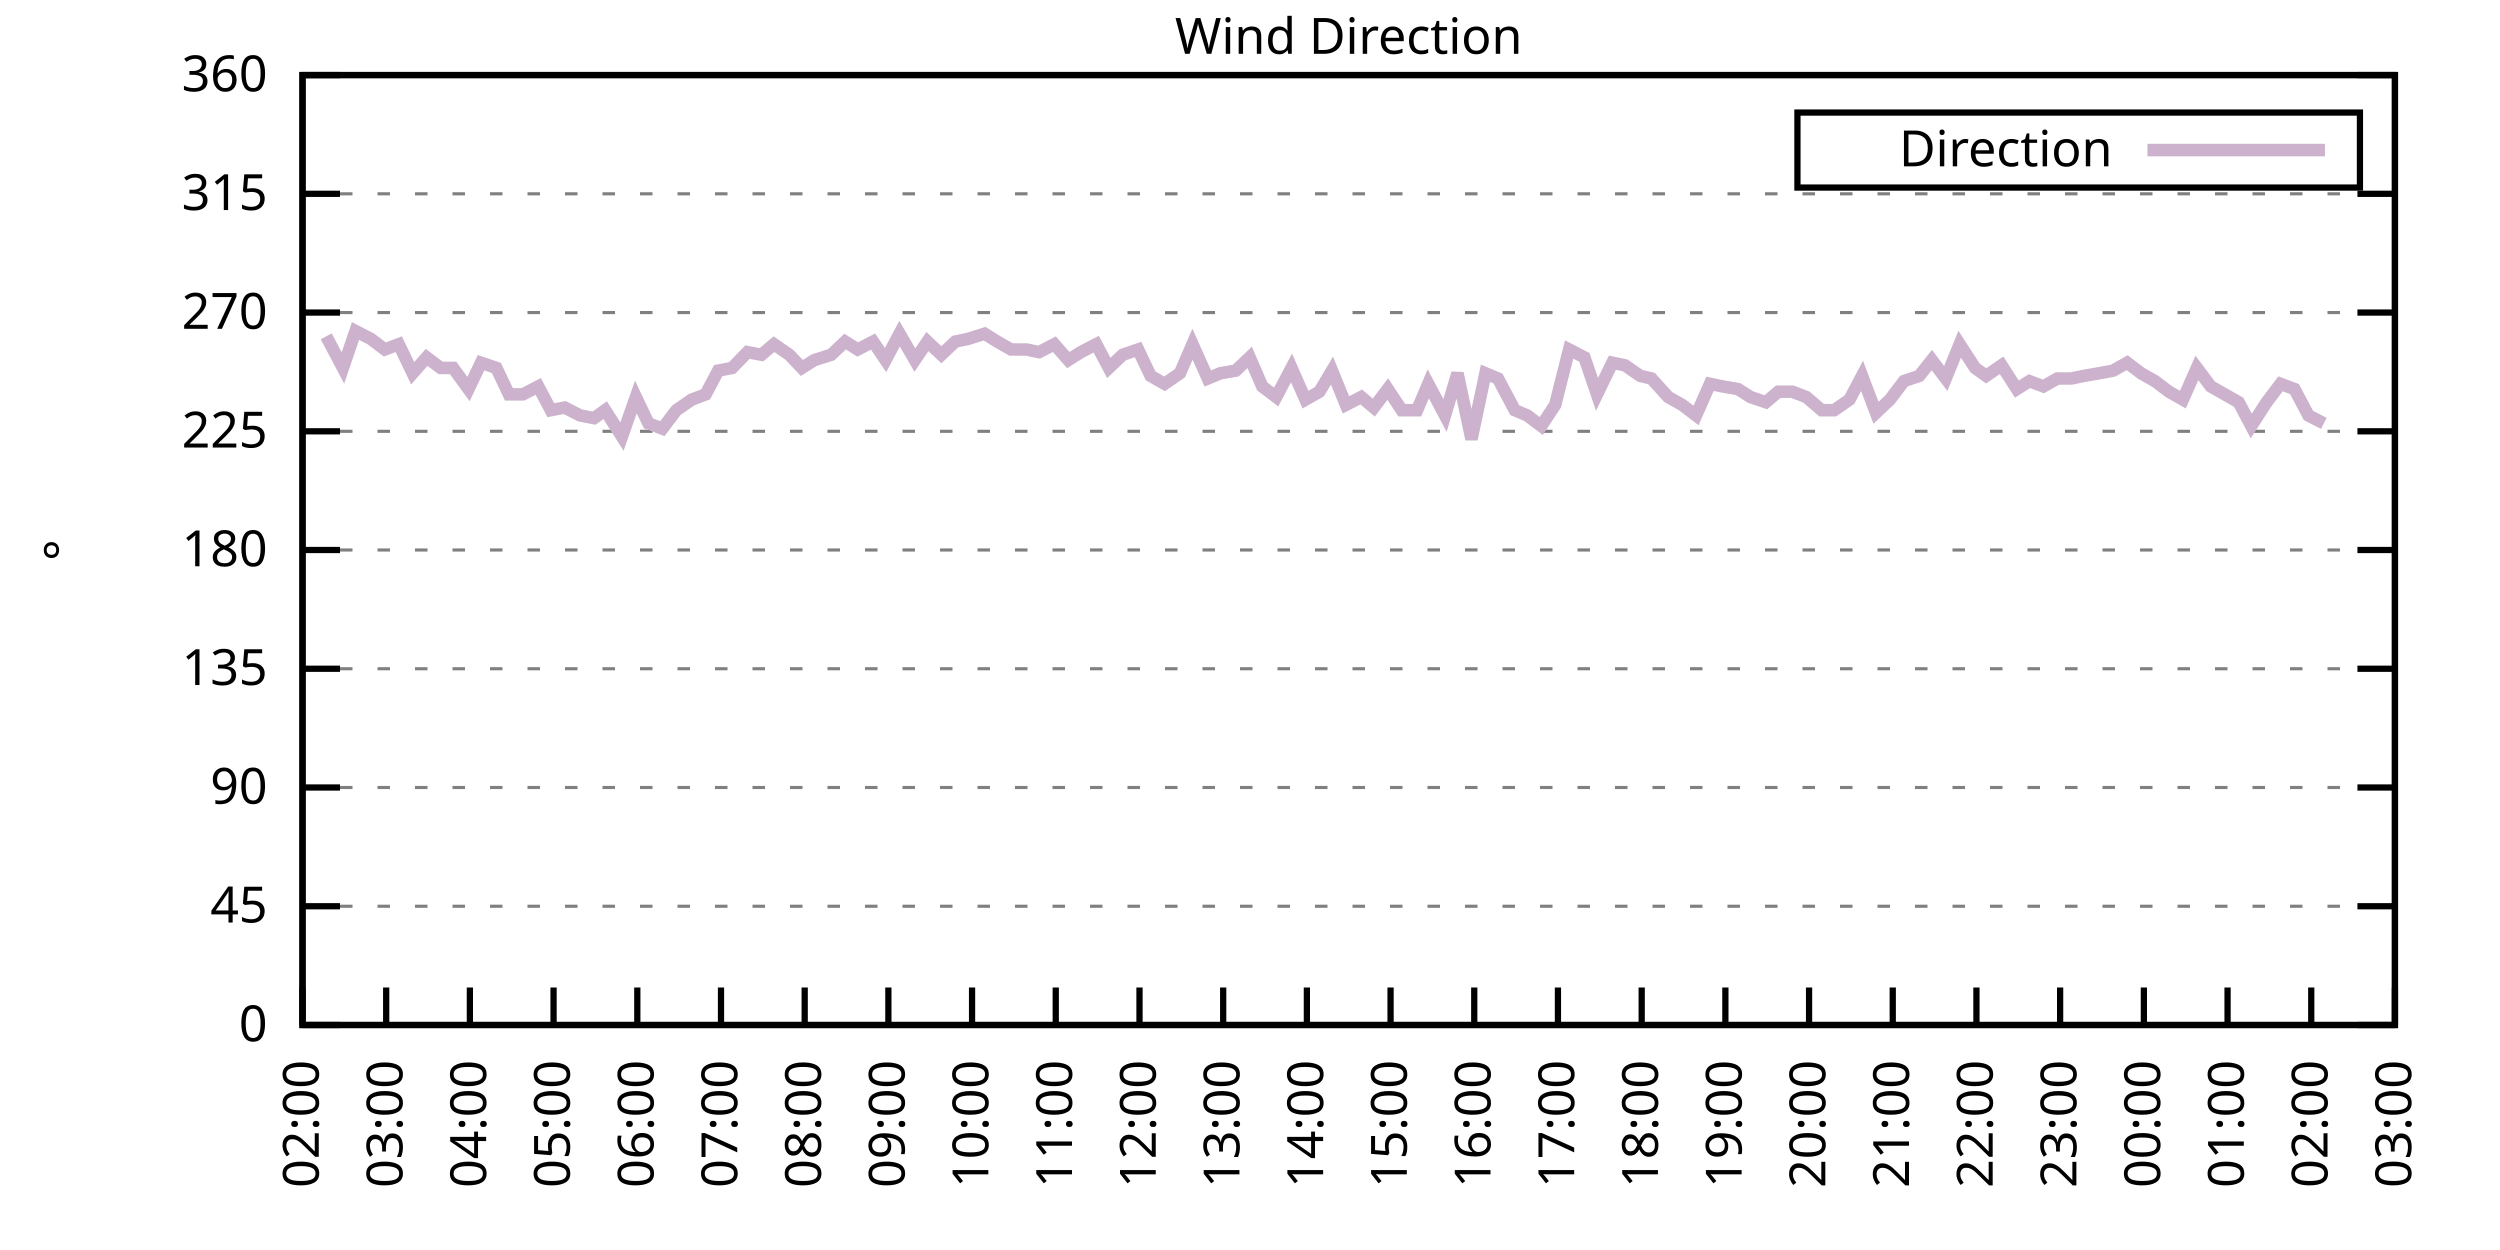
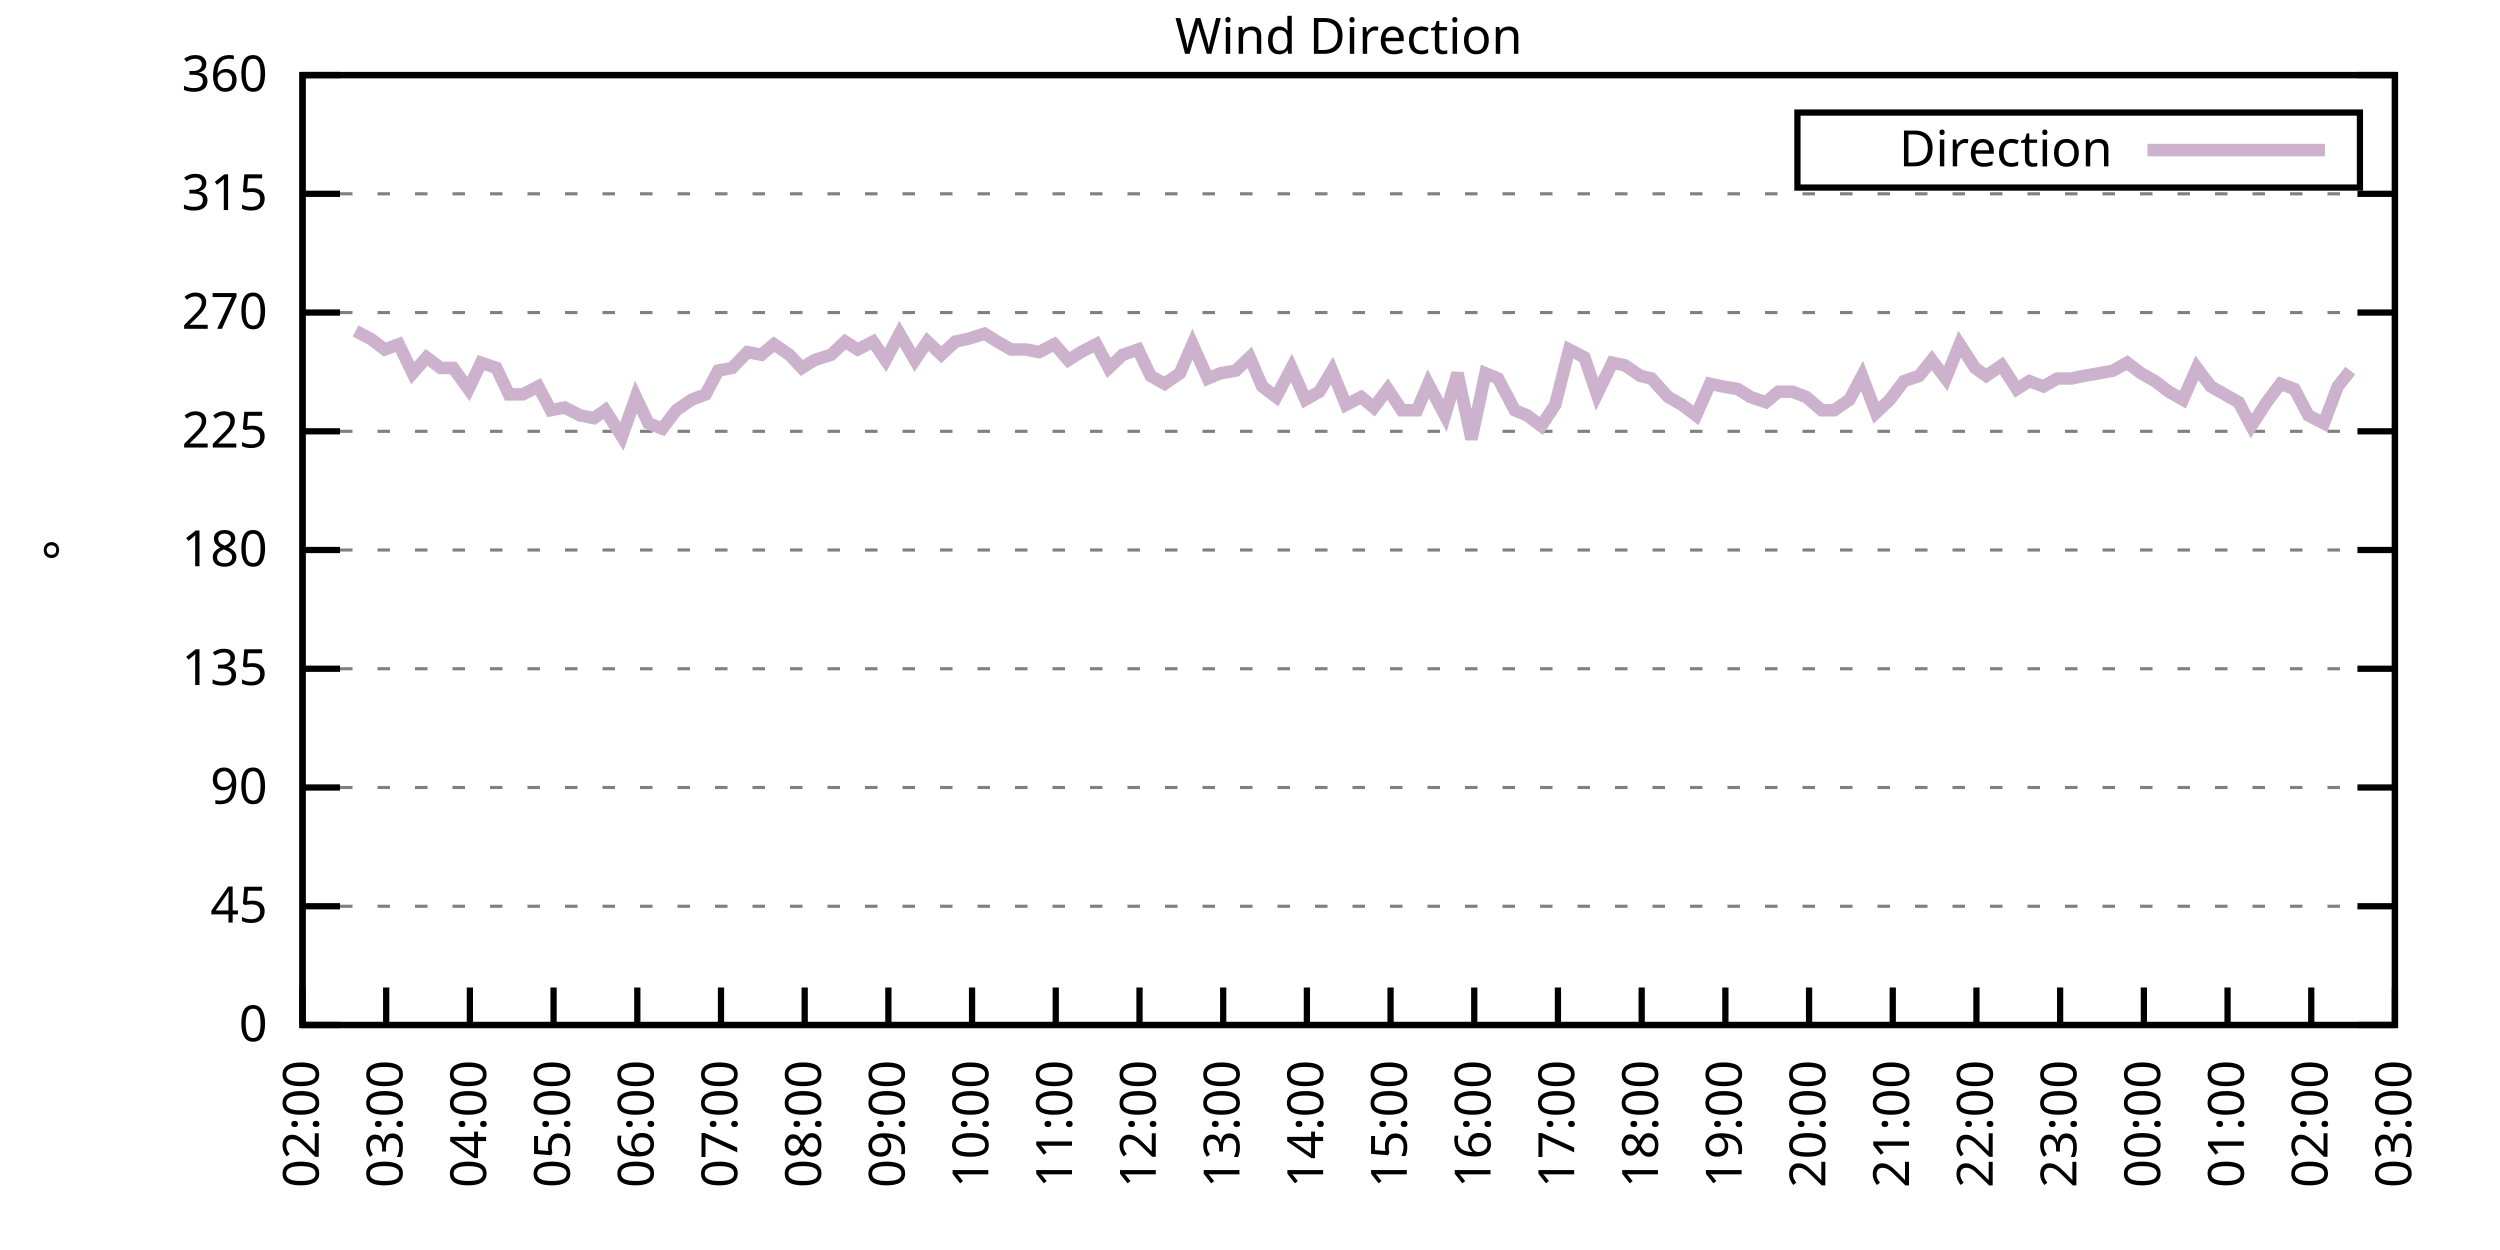
<svg xmlns="http://www.w3.org/2000/svg" xmlns:xlink="http://www.w3.org/1999/xlink" width="400" height="200" viewBox="0 0 400 200">
  <g id="gnuplot_canvas">
    <rect x="0" y="0" width="400" height="200" fill="none" />
    <defs>
      <circle id="gpDot" r="0.5" stroke-width="0.5" stroke="currentColor" />
      <path id="gpPt0" stroke-width="0.333" stroke="currentColor" d="M-1,0 h2 M0,-1 v2" />
      <path id="gpPt1" stroke-width="0.333" stroke="currentColor" d="M-1,-1 L1,1 M1,-1 L-1,1" />
      <path id="gpPt2" stroke-width="0.333" stroke="currentColor" d="M-1,0 L1,0 M0,-1 L0,1 M-1,-1 L1,1 M-1,1 L1,-1" />
      <rect id="gpPt3" stroke-width="0.333" stroke="currentColor" x="-1" y="-1" width="2" height="2" />
      <rect id="gpPt4" stroke-width="0.333" stroke="currentColor" fill="currentColor" x="-1" y="-1" width="2" height="2" />
      <circle id="gpPt5" stroke-width="0.333" stroke="currentColor" cx="0" cy="0" r="1" />
      <use xlink:href="#gpPt5" id="gpPt6" fill="currentColor" stroke="none" />
      <path id="gpPt7" stroke-width="0.333" stroke="currentColor" d="M0,-1.33 L-1.33,0.67 L1.33,0.67 z" />
      <use xlink:href="#gpPt7" id="gpPt8" fill="currentColor" stroke="none" />
      <use xlink:href="#gpPt7" id="gpPt9" stroke="currentColor" transform="rotate(180)" />
      <use xlink:href="#gpPt9" id="gpPt10" fill="currentColor" stroke="none" />
      <use xlink:href="#gpPt3" id="gpPt11" stroke="currentColor" transform="rotate(45)" />
      <use xlink:href="#gpPt11" id="gpPt12" fill="currentColor" stroke="none" />
      <path id="gpPt13" stroke-width="0.333" stroke="currentColor" d="M0,1.330 L1.265,0.411 L0.782,-1.067 L-0.782,-1.076 L-1.265,0.411 z" />
      <use xlink:href="#gpPt13" id="gpPt14" fill="currentColor" stroke="none" />
      <filter id="textbox" filterUnits="objectBoundingBox" x="0" y="0" height="1" width="1">
        <feFlood flood-color="white" flood-opacity="1" result="bgnd" />
        <feComposite in="SourceGraphic" in2="bgnd" operator="atop" />
      </filter>
      <filter id="greybox" filterUnits="objectBoundingBox" x="0" y="0" height="1" width="1">
        <feFlood flood-color="lightgrey" flood-opacity="1" result="grey" />
        <feComposite in="SourceGraphic" in2="grey" operator="atop" />
      </filter>
    </defs>
    <g fill="none" color="white" stroke="currentColor" stroke-width="1.00" stroke-linecap="butt" stroke-linejoin="miter">
</g>
    <g fill="none" color="black" stroke="currentColor" stroke-width="1.00" stroke-linecap="butt" stroke-linejoin="miter">
      <g stroke="none" shape-rendering="crispEdges">
        <polygon fill="rgb(255, 255, 255)" points="48.40,164.00 383.18,164.00 383.18,12.02 48.40,12.02 " />
      </g>
    </g>
    <g fill="none" color="black" stroke="currentColor" stroke-width="1.00" stroke-linecap="butt" stroke-linejoin="miter">
</g>
    <g fill="none" color="black" stroke="black" stroke-width="0.50" stroke-linecap="butt" stroke-linejoin="miter">
</g>
    <g fill="none" color="gray" stroke="currentColor" stroke-width="0.50" stroke-linecap="butt" stroke-linejoin="miter">
      <path stroke="gray" stroke-dasharray="2,4" class="gridline" d="M48.40,164.00 L383.19,164.00  " />
    </g>
    <g fill="none" color="gray" stroke="gray" stroke-width="1.00" stroke-linecap="butt" stroke-linejoin="miter">
</g>
    <g fill="none" color="black" stroke="currentColor" stroke-width="1.00" stroke-linecap="butt" stroke-linejoin="miter">
      <path stroke="black" d="M48.40,164.00 L54.40,164.00 M383.19,164.00 L377.19,164.00  " />
      <g transform="translate(42.80,166.60)" stroke="none" fill="black" font-family="Sans" font-size="8.00" text-anchor="end">
        <text>
          <tspan font-family="Sans"> 0</tspan>
        </text>
      </g>
    </g>
    <g fill="none" color="black" stroke="currentColor" stroke-width="1.00" stroke-linecap="butt" stroke-linejoin="miter">
</g>
    <g fill="none" color="black" stroke="black" stroke-width="0.50" stroke-linecap="butt" stroke-linejoin="miter">
</g>
    <g fill="none" color="gray" stroke="currentColor" stroke-width="0.50" stroke-linecap="butt" stroke-linejoin="miter">
      <path stroke="gray" stroke-dasharray="2,4" class="gridline" d="M48.40,145.00 L383.19,145.00  " />
    </g>
    <g fill="none" color="gray" stroke="gray" stroke-width="1.00" stroke-linecap="butt" stroke-linejoin="miter">
</g>
    <g fill="none" color="black" stroke="currentColor" stroke-width="1.00" stroke-linecap="butt" stroke-linejoin="miter">
      <path stroke="black" d="M48.40,145.00 L54.40,145.00 M383.19,145.00 L377.19,145.00  " />
      <g transform="translate(42.80,147.60)" stroke="none" fill="black" font-family="Sans" font-size="8.00" text-anchor="end">
        <text>
          <tspan font-family="Sans"> 45</tspan>
        </text>
      </g>
    </g>
    <g fill="none" color="black" stroke="currentColor" stroke-width="1.00" stroke-linecap="butt" stroke-linejoin="miter">
</g>
    <g fill="none" color="black" stroke="black" stroke-width="0.50" stroke-linecap="butt" stroke-linejoin="miter">
</g>
    <g fill="none" color="gray" stroke="currentColor" stroke-width="0.50" stroke-linecap="butt" stroke-linejoin="miter">
      <path stroke="gray" stroke-dasharray="2,4" class="gridline" d="M48.40,126.00 L383.19,126.00  " />
    </g>
    <g fill="none" color="gray" stroke="gray" stroke-width="1.00" stroke-linecap="butt" stroke-linejoin="miter">
</g>
    <g fill="none" color="black" stroke="currentColor" stroke-width="1.00" stroke-linecap="butt" stroke-linejoin="miter">
      <path stroke="black" d="M48.40,126.00 L54.40,126.00 M383.19,126.00 L377.19,126.00  " />
      <g transform="translate(42.80,128.60)" stroke="none" fill="black" font-family="Sans" font-size="8.00" text-anchor="end">
        <text>
          <tspan font-family="Sans"> 90</tspan>
        </text>
      </g>
    </g>
    <g fill="none" color="black" stroke="currentColor" stroke-width="1.00" stroke-linecap="butt" stroke-linejoin="miter">
</g>
    <g fill="none" color="black" stroke="black" stroke-width="0.50" stroke-linecap="butt" stroke-linejoin="miter">
</g>
    <g fill="none" color="gray" stroke="currentColor" stroke-width="0.50" stroke-linecap="butt" stroke-linejoin="miter">
      <path stroke="gray" stroke-dasharray="2,4" class="gridline" d="M48.40,107.00 L383.19,107.00  " />
    </g>
    <g fill="none" color="gray" stroke="gray" stroke-width="1.00" stroke-linecap="butt" stroke-linejoin="miter">
</g>
    <g fill="none" color="black" stroke="currentColor" stroke-width="1.00" stroke-linecap="butt" stroke-linejoin="miter">
      <path stroke="black" d="M48.40,107.00 L54.40,107.00 M383.19,107.00 L377.19,107.00  " />
      <g transform="translate(42.80,109.60)" stroke="none" fill="black" font-family="Sans" font-size="8.00" text-anchor="end">
        <text>
          <tspan font-family="Sans"> 135</tspan>
        </text>
      </g>
    </g>
    <g fill="none" color="black" stroke="currentColor" stroke-width="1.00" stroke-linecap="butt" stroke-linejoin="miter">
</g>
    <g fill="none" color="black" stroke="black" stroke-width="0.50" stroke-linecap="butt" stroke-linejoin="miter">
</g>
    <g fill="none" color="gray" stroke="currentColor" stroke-width="0.50" stroke-linecap="butt" stroke-linejoin="miter">
      <path stroke="gray" stroke-dasharray="2,4" class="gridline" d="M48.40,88.00 L383.19,88.00  " />
    </g>
    <g fill="none" color="gray" stroke="gray" stroke-width="1.00" stroke-linecap="butt" stroke-linejoin="miter">
</g>
    <g fill="none" color="black" stroke="currentColor" stroke-width="1.00" stroke-linecap="butt" stroke-linejoin="miter">
      <path stroke="black" d="M48.40,88.00 L54.40,88.00 M383.19,88.00 L377.19,88.00  " />
      <g transform="translate(42.80,90.60)" stroke="none" fill="black" font-family="Sans" font-size="8.00" text-anchor="end">
        <text>
          <tspan font-family="Sans"> 180</tspan>
        </text>
      </g>
    </g>
    <g fill="none" color="black" stroke="currentColor" stroke-width="1.00" stroke-linecap="butt" stroke-linejoin="miter">
</g>
    <g fill="none" color="black" stroke="black" stroke-width="0.50" stroke-linecap="butt" stroke-linejoin="miter">
</g>
    <g fill="none" color="gray" stroke="currentColor" stroke-width="0.50" stroke-linecap="butt" stroke-linejoin="miter">
      <path stroke="gray" stroke-dasharray="2,4" class="gridline" d="M48.40,69.01 L383.19,69.01  " />
    </g>
    <g fill="none" color="gray" stroke="gray" stroke-width="1.00" stroke-linecap="butt" stroke-linejoin="miter">
</g>
    <g fill="none" color="black" stroke="currentColor" stroke-width="1.00" stroke-linecap="butt" stroke-linejoin="miter">
      <path stroke="black" d="M48.40,69.01 L54.40,69.01 M383.19,69.01 L377.19,69.01  " />
      <g transform="translate(42.80,71.61)" stroke="none" fill="black" font-family="Sans" font-size="8.00" text-anchor="end">
        <text>
          <tspan font-family="Sans"> 225</tspan>
        </text>
      </g>
    </g>
    <g fill="none" color="black" stroke="currentColor" stroke-width="1.00" stroke-linecap="butt" stroke-linejoin="miter">
</g>
    <g fill="none" color="black" stroke="black" stroke-width="0.50" stroke-linecap="butt" stroke-linejoin="miter">
</g>
    <g fill="none" color="gray" stroke="currentColor" stroke-width="0.50" stroke-linecap="butt" stroke-linejoin="miter">
      <path stroke="gray" stroke-dasharray="2,4" class="gridline" d="M48.40,50.01 L383.19,50.01  " />
    </g>
    <g fill="none" color="gray" stroke="gray" stroke-width="1.00" stroke-linecap="butt" stroke-linejoin="miter">
</g>
    <g fill="none" color="black" stroke="currentColor" stroke-width="1.00" stroke-linecap="butt" stroke-linejoin="miter">
      <path stroke="black" d="M48.40,50.01 L54.40,50.01 M383.19,50.01 L377.19,50.01  " />
      <g transform="translate(42.80,52.61)" stroke="none" fill="black" font-family="Sans" font-size="8.00" text-anchor="end">
        <text>
          <tspan font-family="Sans"> 270</tspan>
        </text>
      </g>
    </g>
    <g fill="none" color="black" stroke="currentColor" stroke-width="1.00" stroke-linecap="butt" stroke-linejoin="miter">
</g>
    <g fill="none" color="black" stroke="black" stroke-width="0.50" stroke-linecap="butt" stroke-linejoin="miter">
</g>
    <g fill="none" color="gray" stroke="currentColor" stroke-width="0.50" stroke-linecap="butt" stroke-linejoin="miter">
      <path stroke="gray" stroke-dasharray="2,4" class="gridline" d="M48.40,31.01 L383.19,31.01  " />
    </g>
    <g fill="none" color="gray" stroke="gray" stroke-width="1.00" stroke-linecap="butt" stroke-linejoin="miter">
</g>
    <g fill="none" color="black" stroke="currentColor" stroke-width="1.00" stroke-linecap="butt" stroke-linejoin="miter">
      <path stroke="black" d="M48.40,31.01 L54.40,31.01 M383.19,31.01 L377.19,31.01  " />
      <g transform="translate(42.80,33.61)" stroke="none" fill="black" font-family="Sans" font-size="8.00" text-anchor="end">
        <text>
          <tspan font-family="Sans"> 315</tspan>
        </text>
      </g>
    </g>
    <g fill="none" color="black" stroke="currentColor" stroke-width="1.00" stroke-linecap="butt" stroke-linejoin="miter">
</g>
    <g fill="none" color="black" stroke="black" stroke-width="0.50" stroke-linecap="butt" stroke-linejoin="miter">
</g>
    <g fill="none" color="gray" stroke="currentColor" stroke-width="0.50" stroke-linecap="butt" stroke-linejoin="miter">
      <path stroke="gray" stroke-dasharray="2,4" class="gridline" d="M48.40,12.01 L383.19,12.01  " />
    </g>
    <g fill="none" color="gray" stroke="gray" stroke-width="1.00" stroke-linecap="butt" stroke-linejoin="miter">
</g>
    <g fill="none" color="black" stroke="currentColor" stroke-width="1.00" stroke-linecap="butt" stroke-linejoin="miter">
      <path stroke="black" d="M48.40,12.01 L54.40,12.01 M383.19,12.01 L377.19,12.01  " />
      <g transform="translate(42.80,14.61)" stroke="none" fill="black" font-family="Sans" font-size="8.00" text-anchor="end">
        <text>
          <tspan font-family="Sans"> 360</tspan>
        </text>
      </g>
    </g>
    <g fill="none" color="black" stroke="currentColor" stroke-width="1.00" stroke-linecap="butt" stroke-linejoin="miter">
      <path stroke="black" d="M48.40,164.00 L48.40,158.00  " />
      <g transform="translate(51.00,169.60) rotate(270.00)" stroke="none" fill="black" font-family="Sans" font-size="8.00" text-anchor="end">
        <text>
          <tspan font-family="Sans">02:00</tspan>
        </text>
      </g>
    </g>
    <g fill="none" color="black" stroke="currentColor" stroke-width="1.00" stroke-linecap="butt" stroke-linejoin="miter">
      <path stroke="black" d="M61.79,164.00 L61.79,158.00  " />
      <g transform="translate(64.39,169.60) rotate(270.00)" stroke="none" fill="black" font-family="Sans" font-size="8.00" text-anchor="end">
        <text>
          <tspan font-family="Sans">03:00</tspan>
        </text>
      </g>
    </g>
    <g fill="none" color="black" stroke="currentColor" stroke-width="1.00" stroke-linecap="butt" stroke-linejoin="miter">
      <path stroke="black" d="M75.18,164.00 L75.18,158.00  " />
      <g transform="translate(77.78,169.60) rotate(270.00)" stroke="none" fill="black" font-family="Sans" font-size="8.00" text-anchor="end">
        <text>
          <tspan font-family="Sans">04:00</tspan>
        </text>
      </g>
    </g>
    <g fill="none" color="black" stroke="currentColor" stroke-width="1.00" stroke-linecap="butt" stroke-linejoin="miter">
      <path stroke="black" d="M88.57,164.00 L88.57,158.00  " />
      <g transform="translate(91.17,169.60) rotate(270.00)" stroke="none" fill="black" font-family="Sans" font-size="8.00" text-anchor="end">
        <text>
          <tspan font-family="Sans">05:00</tspan>
        </text>
      </g>
    </g>
    <g fill="none" color="black" stroke="currentColor" stroke-width="1.00" stroke-linecap="butt" stroke-linejoin="miter">
      <path stroke="black" d="M101.97,164.00 L101.97,158.00  " />
      <g transform="translate(104.57,169.60) rotate(270.00)" stroke="none" fill="black" font-family="Sans" font-size="8.00" text-anchor="end">
        <text>
          <tspan font-family="Sans">06:00</tspan>
        </text>
      </g>
    </g>
    <g fill="none" color="black" stroke="currentColor" stroke-width="1.00" stroke-linecap="butt" stroke-linejoin="miter">
      <path stroke="black" d="M115.36,164.00 L115.36,158.00  " />
      <g transform="translate(117.96,169.60) rotate(270.00)" stroke="none" fill="black" font-family="Sans" font-size="8.00" text-anchor="end">
        <text>
          <tspan font-family="Sans">07:00</tspan>
        </text>
      </g>
    </g>
    <g fill="none" color="black" stroke="currentColor" stroke-width="1.00" stroke-linecap="butt" stroke-linejoin="miter">
      <path stroke="black" d="M128.75,164.00 L128.75,158.00  " />
      <g transform="translate(131.35,169.60) rotate(270.00)" stroke="none" fill="black" font-family="Sans" font-size="8.00" text-anchor="end">
        <text>
          <tspan font-family="Sans">08:00</tspan>
        </text>
      </g>
    </g>
    <g fill="none" color="black" stroke="currentColor" stroke-width="1.00" stroke-linecap="butt" stroke-linejoin="miter">
      <path stroke="black" d="M142.14,164.00 L142.14,158.00  " />
      <g transform="translate(144.74,169.60) rotate(270.00)" stroke="none" fill="black" font-family="Sans" font-size="8.00" text-anchor="end">
        <text>
          <tspan font-family="Sans">09:00</tspan>
        </text>
      </g>
    </g>
    <g fill="none" color="black" stroke="currentColor" stroke-width="1.00" stroke-linecap="butt" stroke-linejoin="miter">
      <path stroke="black" d="M155.53,164.00 L155.53,158.00  " />
      <g transform="translate(158.13,169.60) rotate(270.00)" stroke="none" fill="black" font-family="Sans" font-size="8.00" text-anchor="end">
        <text>
          <tspan font-family="Sans">10:00</tspan>
        </text>
      </g>
    </g>
    <g fill="none" color="black" stroke="currentColor" stroke-width="1.00" stroke-linecap="butt" stroke-linejoin="miter">
      <path stroke="black" d="M168.92,164.00 L168.92,158.00  " />
      <g transform="translate(171.52,169.60) rotate(270.00)" stroke="none" fill="black" font-family="Sans" font-size="8.00" text-anchor="end">
        <text>
          <tspan font-family="Sans">11:00</tspan>
        </text>
      </g>
    </g>
    <g fill="none" color="black" stroke="currentColor" stroke-width="1.00" stroke-linecap="butt" stroke-linejoin="miter">
      <path stroke="black" d="M182.32,164.00 L182.32,158.00  " />
      <g transform="translate(184.92,169.60) rotate(270.00)" stroke="none" fill="black" font-family="Sans" font-size="8.00" text-anchor="end">
        <text>
          <tspan font-family="Sans">12:00</tspan>
        </text>
      </g>
    </g>
    <g fill="none" color="black" stroke="currentColor" stroke-width="1.00" stroke-linecap="butt" stroke-linejoin="miter">
      <path stroke="black" d="M195.71,164.00 L195.71,158.00  " />
      <g transform="translate(198.31,169.60) rotate(270.00)" stroke="none" fill="black" font-family="Sans" font-size="8.00" text-anchor="end">
        <text>
          <tspan font-family="Sans">13:00</tspan>
        </text>
      </g>
    </g>
    <g fill="none" color="black" stroke="currentColor" stroke-width="1.00" stroke-linecap="butt" stroke-linejoin="miter">
      <path stroke="black" d="M209.10,164.00 L209.10,158.00  " />
      <g transform="translate(211.70,169.60) rotate(270.00)" stroke="none" fill="black" font-family="Sans" font-size="8.00" text-anchor="end">
        <text>
          <tspan font-family="Sans">14:00</tspan>
        </text>
      </g>
    </g>
    <g fill="none" color="black" stroke="currentColor" stroke-width="1.00" stroke-linecap="butt" stroke-linejoin="miter">
      <path stroke="black" d="M222.49,164.00 L222.49,158.00  " />
      <g transform="translate(225.09,169.60) rotate(270.00)" stroke="none" fill="black" font-family="Sans" font-size="8.00" text-anchor="end">
        <text>
          <tspan font-family="Sans">15:00</tspan>
        </text>
      </g>
    </g>
    <g fill="none" color="black" stroke="currentColor" stroke-width="1.00" stroke-linecap="butt" stroke-linejoin="miter">
      <path stroke="black" d="M235.88,164.00 L235.88,158.00  " />
      <g transform="translate(238.48,169.60) rotate(270.00)" stroke="none" fill="black" font-family="Sans" font-size="8.00" text-anchor="end">
        <text>
          <tspan font-family="Sans">16:00</tspan>
        </text>
      </g>
    </g>
    <g fill="none" color="black" stroke="currentColor" stroke-width="1.00" stroke-linecap="butt" stroke-linejoin="miter">
      <path stroke="black" d="M249.27,164.00 L249.27,158.00  " />
      <g transform="translate(251.87,169.60) rotate(270.00)" stroke="none" fill="black" font-family="Sans" font-size="8.00" text-anchor="end">
        <text>
          <tspan font-family="Sans">17:00</tspan>
        </text>
      </g>
    </g>
    <g fill="none" color="black" stroke="currentColor" stroke-width="1.00" stroke-linecap="butt" stroke-linejoin="miter">
      <path stroke="black" d="M262.67,164.00 L262.67,158.00  " />
      <g transform="translate(265.27,169.60) rotate(270.00)" stroke="none" fill="black" font-family="Sans" font-size="8.00" text-anchor="end">
        <text>
          <tspan font-family="Sans">18:00</tspan>
        </text>
      </g>
    </g>
    <g fill="none" color="black" stroke="currentColor" stroke-width="1.00" stroke-linecap="butt" stroke-linejoin="miter">
      <path stroke="black" d="M276.06,164.00 L276.06,158.00  " />
      <g transform="translate(278.66,169.60) rotate(270.00)" stroke="none" fill="black" font-family="Sans" font-size="8.00" text-anchor="end">
        <text>
          <tspan font-family="Sans">19:00</tspan>
        </text>
      </g>
    </g>
    <g fill="none" color="black" stroke="currentColor" stroke-width="1.00" stroke-linecap="butt" stroke-linejoin="miter">
      <path stroke="black" d="M289.45,164.00 L289.45,158.00  " />
      <g transform="translate(292.05,169.60) rotate(270.00)" stroke="none" fill="black" font-family="Sans" font-size="8.00" text-anchor="end">
        <text>
          <tspan font-family="Sans">20:00</tspan>
        </text>
      </g>
    </g>
    <g fill="none" color="black" stroke="currentColor" stroke-width="1.00" stroke-linecap="butt" stroke-linejoin="miter">
      <path stroke="black" d="M302.84,164.00 L302.84,158.00  " />
      <g transform="translate(305.44,169.60) rotate(270.00)" stroke="none" fill="black" font-family="Sans" font-size="8.00" text-anchor="end">
        <text>
          <tspan font-family="Sans">21:00</tspan>
        </text>
      </g>
    </g>
    <g fill="none" color="black" stroke="currentColor" stroke-width="1.00" stroke-linecap="butt" stroke-linejoin="miter">
      <path stroke="black" d="M316.23,164.00 L316.23,158.00  " />
      <g transform="translate(318.83,169.60) rotate(270.00)" stroke="none" fill="black" font-family="Sans" font-size="8.00" text-anchor="end">
        <text>
          <tspan font-family="Sans">22:00</tspan>
        </text>
      </g>
    </g>
    <g fill="none" color="black" stroke="currentColor" stroke-width="1.00" stroke-linecap="butt" stroke-linejoin="miter">
      <path stroke="black" d="M329.62,164.00 L329.62,158.00  " />
      <g transform="translate(332.22,169.60) rotate(270.00)" stroke="none" fill="black" font-family="Sans" font-size="8.00" text-anchor="end">
        <text>
          <tspan font-family="Sans">23:00</tspan>
        </text>
      </g>
    </g>
    <g fill="none" color="black" stroke="currentColor" stroke-width="1.00" stroke-linecap="butt" stroke-linejoin="miter">
      <path stroke="black" d="M343.02,164.00 L343.02,158.00  " />
      <g transform="translate(345.62,169.60) rotate(270.00)" stroke="none" fill="black" font-family="Sans" font-size="8.00" text-anchor="end">
        <text>
          <tspan font-family="Sans">00:00</tspan>
        </text>
      </g>
    </g>
    <g fill="none" color="black" stroke="currentColor" stroke-width="1.00" stroke-linecap="butt" stroke-linejoin="miter">
      <path stroke="black" d="M356.41,164.00 L356.41,158.00  " />
      <g transform="translate(359.01,169.60) rotate(270.00)" stroke="none" fill="black" font-family="Sans" font-size="8.00" text-anchor="end">
        <text>
          <tspan font-family="Sans">01:00</tspan>
        </text>
      </g>
    </g>
    <g fill="none" color="black" stroke="currentColor" stroke-width="1.00" stroke-linecap="butt" stroke-linejoin="miter">
      <path stroke="black" d="M369.80,164.00 L369.80,158.00  " />
      <g transform="translate(372.40,169.60) rotate(270.00)" stroke="none" fill="black" font-family="Sans" font-size="8.00" text-anchor="end">
        <text>
          <tspan font-family="Sans">02:00</tspan>
        </text>
      </g>
    </g>
    <g fill="none" color="black" stroke="currentColor" stroke-width="1.00" stroke-linecap="butt" stroke-linejoin="miter">
      <path stroke="black" d="M383.19,164.00 L383.19,158.00  " />
      <g transform="translate(385.79,169.60) rotate(270.00)" stroke="none" fill="black" font-family="Sans" font-size="8.00" text-anchor="end">
        <text>
          <tspan font-family="Sans">03:00</tspan>
        </text>
      </g>
    </g>
    <g fill="none" color="black" stroke="currentColor" stroke-width="1.00" stroke-linecap="butt" stroke-linejoin="miter">
</g>
    <g fill="none" color="black" stroke="currentColor" stroke-width="1.00" stroke-linecap="butt" stroke-linejoin="miter">
      <path stroke="black" d="M48.40,12.01 L48.40,164.00 L383.19,164.00 L383.19,12.01 L48.40,12.01 Z  " />
    </g>
    <g fill="none" color="black" stroke="currentColor" stroke-width="1.00" stroke-linecap="butt" stroke-linejoin="miter">
</g>
    <g fill="none" color="black" stroke="currentColor" stroke-width="1.00" stroke-linecap="butt" stroke-linejoin="miter">
      <path stroke="black" d="M287.59,30.01 L287.59,18.01 L377.59,18.01 L377.59,30.01 L287.59,30.01 Z  " />
    </g>
    <g id="Wind_direction_plot_1">
      <g fill="none" color="white" stroke="black" stroke-width="2.00" stroke-linecap="butt" stroke-linejoin="miter">
</g>
      <g fill="none" color="black" stroke="currentColor" stroke-width="2.00" stroke-linecap="butt" stroke-linejoin="miter">
        <g transform="translate(337.99,26.61)" stroke="none" fill="black" font-family="Sans" font-size="8.00" text-anchor="end">
          <text>
            <tspan font-family="Sans">Direction</tspan>
          </text>
        </g>
      </g>
      <g fill="none" color="black" stroke="currentColor" stroke-width="2.00" stroke-linecap="butt" stroke-linejoin="miter">
-         <path stroke="rgb(204, 178, 204)" d="M343.59,24.01 L371.99,24.01 M52.19,53.81 L54.87,58.87 L56.88,52.96 L59.34,54.23 L61.57,55.92 L63.80,55.07   L66.03,59.72 L68.26,57.18 L70.50,58.87 L72.50,58.87 L74.96,62.25 L76.97,58.03 L79.42,58.87 L81.43,63.10   L83.66,63.10 L86.12,61.83 L88.13,65.63 L90.36,65.21 L92.82,66.47 L95.05,66.90 L96.83,65.63 L99.51,69.85   L101.74,63.52 L103.75,67.74 L105.98,68.58 L108.22,65.63 L110.67,63.94 L112.90,63.10 L114.91,59.30 L117.14,58.87   L119.60,56.34 L121.83,56.76 L123.84,55.07 L126.29,56.76 L128.30,58.87 L130.31,57.61 L132.99,56.76 L135.22,54.65   L137.23,55.92 L139.69,54.65 L141.69,57.61 L143.93,53.39 L146.38,57.61 L148.39,54.65 L150.62,56.76 L152.85,54.65   L154.86,54.23 L157.54,53.39 L159.55,54.65 L161.78,55.92 L164.24,55.92 L166.25,56.34 L168.70,55.07 L170.93,57.61   L172.94,56.34 L175.40,55.07 L177.41,58.87 L179.64,56.76 L182.09,55.92 L184.10,60.14 L186.33,61.41 L188.79,59.72   L190.80,55.07 L193.25,60.56 L195.26,59.72 L197.72,59.30 L199.95,57.18 L201.96,61.83 L204.19,63.52 L206.64,58.87   L208.88,63.94 L211.11,62.67 L213.12,59.30 L215.35,64.78 L217.80,63.52 L219.81,65.21 L222.04,62.25 L224.28,65.63   L226.73,65.63 L228.52,61.41 L231.20,66.47 L233.20,59.72 L235.44,70.27 L237.67,59.72 L239.68,60.56 L242.36,65.63   L244.36,66.47 L246.60,68.16 L248.83,64.78 L251.06,55.92 L253.51,57.18 L255.52,63.10 L257.98,58.03 L259.99,58.45   L262.44,60.14 L264.23,60.56 L266.91,63.52 L269.14,64.78 L271.37,66.47 L273.60,61.41 L275.61,61.83 L278.07,62.25   L280.07,63.52 L282.53,64.36 L284.54,62.67 L286.77,62.67 L289.00,63.52 L291.46,65.63 L293.47,65.63 L295.92,63.94   L297.93,60.14 L300.16,66.05 L302.39,63.94 L304.63,60.98 L307.08,60.14 L309.09,57.61 L311.32,60.56 L313.55,55.07   L316.01,58.87 L317.79,60.14 L320.25,58.45 L322.70,62.25 L324.71,60.98 L326.95,61.83 L329.18,60.56 L331.41,60.56   L333.42,60.14 L335.87,59.72 L338.10,59.30 L340.34,58.03 L342.57,59.72 L344.80,60.98 L347.03,62.67 L349.26,63.94   L351.50,58.87 L353.73,61.83 L355.96,63.10 L358.19,64.36 L360.20,68.16 L362.66,64.36 L364.89,61.41 L367.12,62.25   L369.35,66.47 L371.81,67.74  " />
+         <path stroke="rgb(204, 178, 204)" d="M343.59,24.01 L371.99,24.01 M56.88,52.96 L59.34,54.23 L61.57,55.92 L63.80,55.07 L66.03,59.72 L68.26,57.18   L70.50,58.87 L72.50,58.87 L74.96,62.25 L76.97,58.03 L79.42,58.87 L81.43,63.10 L83.66,63.10 L86.12,61.83   L88.13,65.63 L90.36,65.21 L92.82,66.47 L95.05,66.90 L96.83,65.63 L99.51,69.85 L101.74,63.52 L103.75,67.74   L105.98,68.58 L108.22,65.63 L110.67,63.94 L112.90,63.10 L114.91,59.30 L117.14,58.87 L119.60,56.34 L121.83,56.76   L123.84,55.07 L126.29,56.76 L128.30,58.87 L130.31,57.61 L132.99,56.76 L135.22,54.65 L137.23,55.92 L139.69,54.65   L141.69,57.61 L143.93,53.39 L146.38,57.61 L148.39,54.65 L150.62,56.76 L152.85,54.65 L154.86,54.23 L157.54,53.39   L159.55,54.65 L161.78,55.92 L164.24,55.92 L166.25,56.34 L168.70,55.07 L170.93,57.61 L172.94,56.34 L175.40,55.07   L177.41,58.87 L179.64,56.76 L182.09,55.92 L184.10,60.14 L186.33,61.41 L188.79,59.72 L190.80,55.07 L193.25,60.56   L195.26,59.72 L197.72,59.30 L199.95,57.18 L201.96,61.83 L204.19,63.52 L206.64,58.87 L208.88,63.94 L211.11,62.67   L213.12,59.30 L215.35,64.78 L217.80,63.52 L219.81,65.21 L222.04,62.25 L224.28,65.63 L226.73,65.63 L228.52,61.41   L231.20,66.47 L233.20,59.72 L235.44,70.27 L237.67,59.72 L239.68,60.56 L242.36,65.63 L244.36,66.47 L246.60,68.16   L248.83,64.78 L251.06,55.92 L253.51,57.18 L255.52,63.10 L257.98,58.03 L259.99,58.45 L262.44,60.14 L264.23,60.56   L266.91,63.52 L269.14,64.78 L271.37,66.47 L273.60,61.41 L275.61,61.83 L278.07,62.25 L280.07,63.52 L282.53,64.36   L284.54,62.67 L286.77,62.67 L289.00,63.52 L291.46,65.63 L293.47,65.63 L295.92,63.94 L297.93,60.14 L300.16,66.05   L302.39,63.94 L304.63,60.98 L307.08,60.14 L309.09,57.61 L311.32,60.56 L313.55,55.07 L316.01,58.87 L317.79,60.14   L320.25,58.45 L322.70,62.25 L324.71,60.98 L326.95,61.83 L329.18,60.56 L331.41,60.56 L333.42,60.14 L335.87,59.72   L338.10,59.30 L340.34,58.03 L342.57,59.72 L344.80,60.98 L347.03,62.67 L349.26,63.94 L351.50,58.87 L353.73,61.83   L355.96,63.10 L358.19,64.36 L360.20,68.16 L362.66,64.36 L364.89,61.41 L367.12,62.25 L369.35,66.47 L371.81,67.74   L374.04,61.83 L376.05,59.30  " />
      </g>
    </g>
    <g fill="none" color="black" stroke="currentColor" stroke-width="2.00" stroke-linecap="butt" stroke-linejoin="miter">
</g>
    <g fill="none" color="black" stroke="black" stroke-width="1.00" stroke-linecap="butt" stroke-linejoin="miter">
</g>
    <g fill="none" color="black" stroke="currentColor" stroke-width="1.00" stroke-linecap="butt" stroke-linejoin="miter">
      <path stroke="black" d="M48.40,12.01 L48.40,164.00 L383.19,164.00 L383.19,12.01 L48.40,12.01 Z  " />
      <g transform="translate(12.80,88.01) rotate(270.00)" stroke="none" fill="black" font-family="Sans" font-size="8.00" text-anchor="middle">
        <text>
          <tspan font-family="Sans">°</tspan>
        </text>
      </g>
    </g>
    <g fill="none" color="black" stroke="currentColor" stroke-width="1.00" stroke-linecap="butt" stroke-linejoin="miter">
</g>
    <g fill="none" color="black" stroke="currentColor" stroke-width="1.00" stroke-linecap="butt" stroke-linejoin="miter">
      <g transform="translate(215.79,8.61)" stroke="none" fill="black" font-family="Sans" font-size="8.00" text-anchor="middle">
        <text>
          <tspan font-family="Sans">Wind Direction</tspan>
        </text>
      </g>
    </g>
    <g fill="none" color="black" stroke="currentColor" stroke-width="1.00" stroke-linecap="butt" stroke-linejoin="miter">
</g>
  </g>
</svg>
